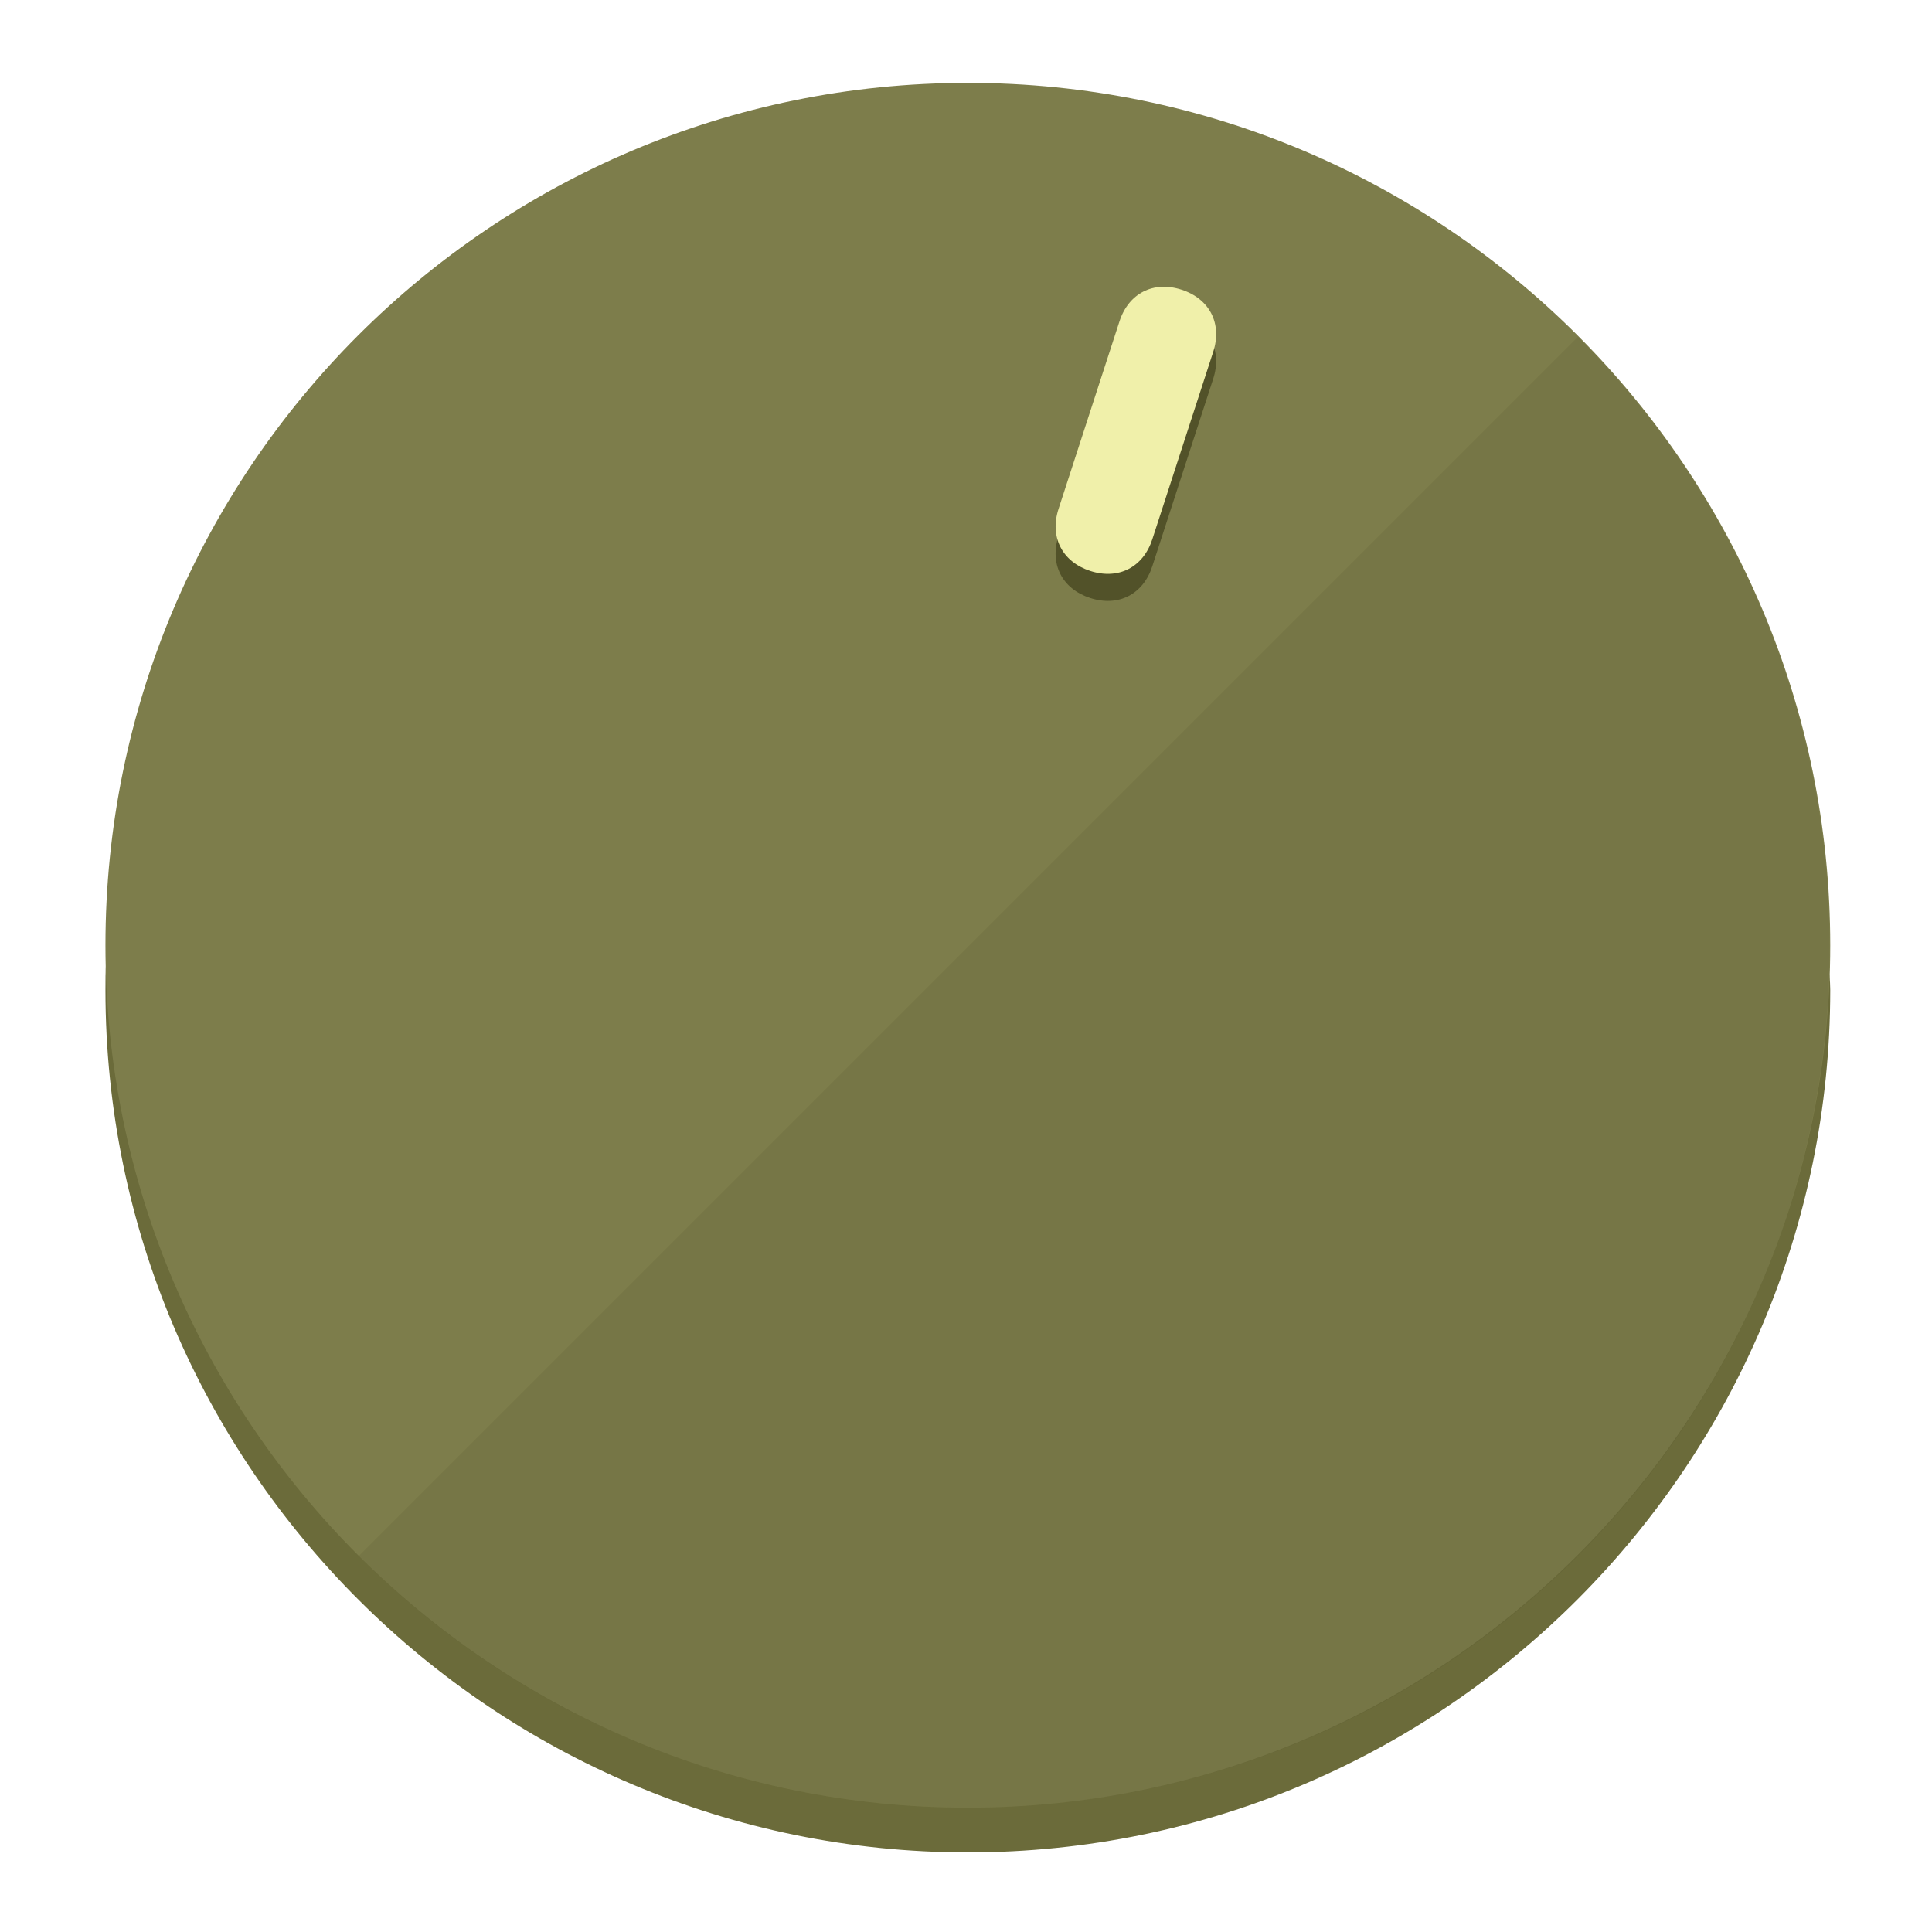
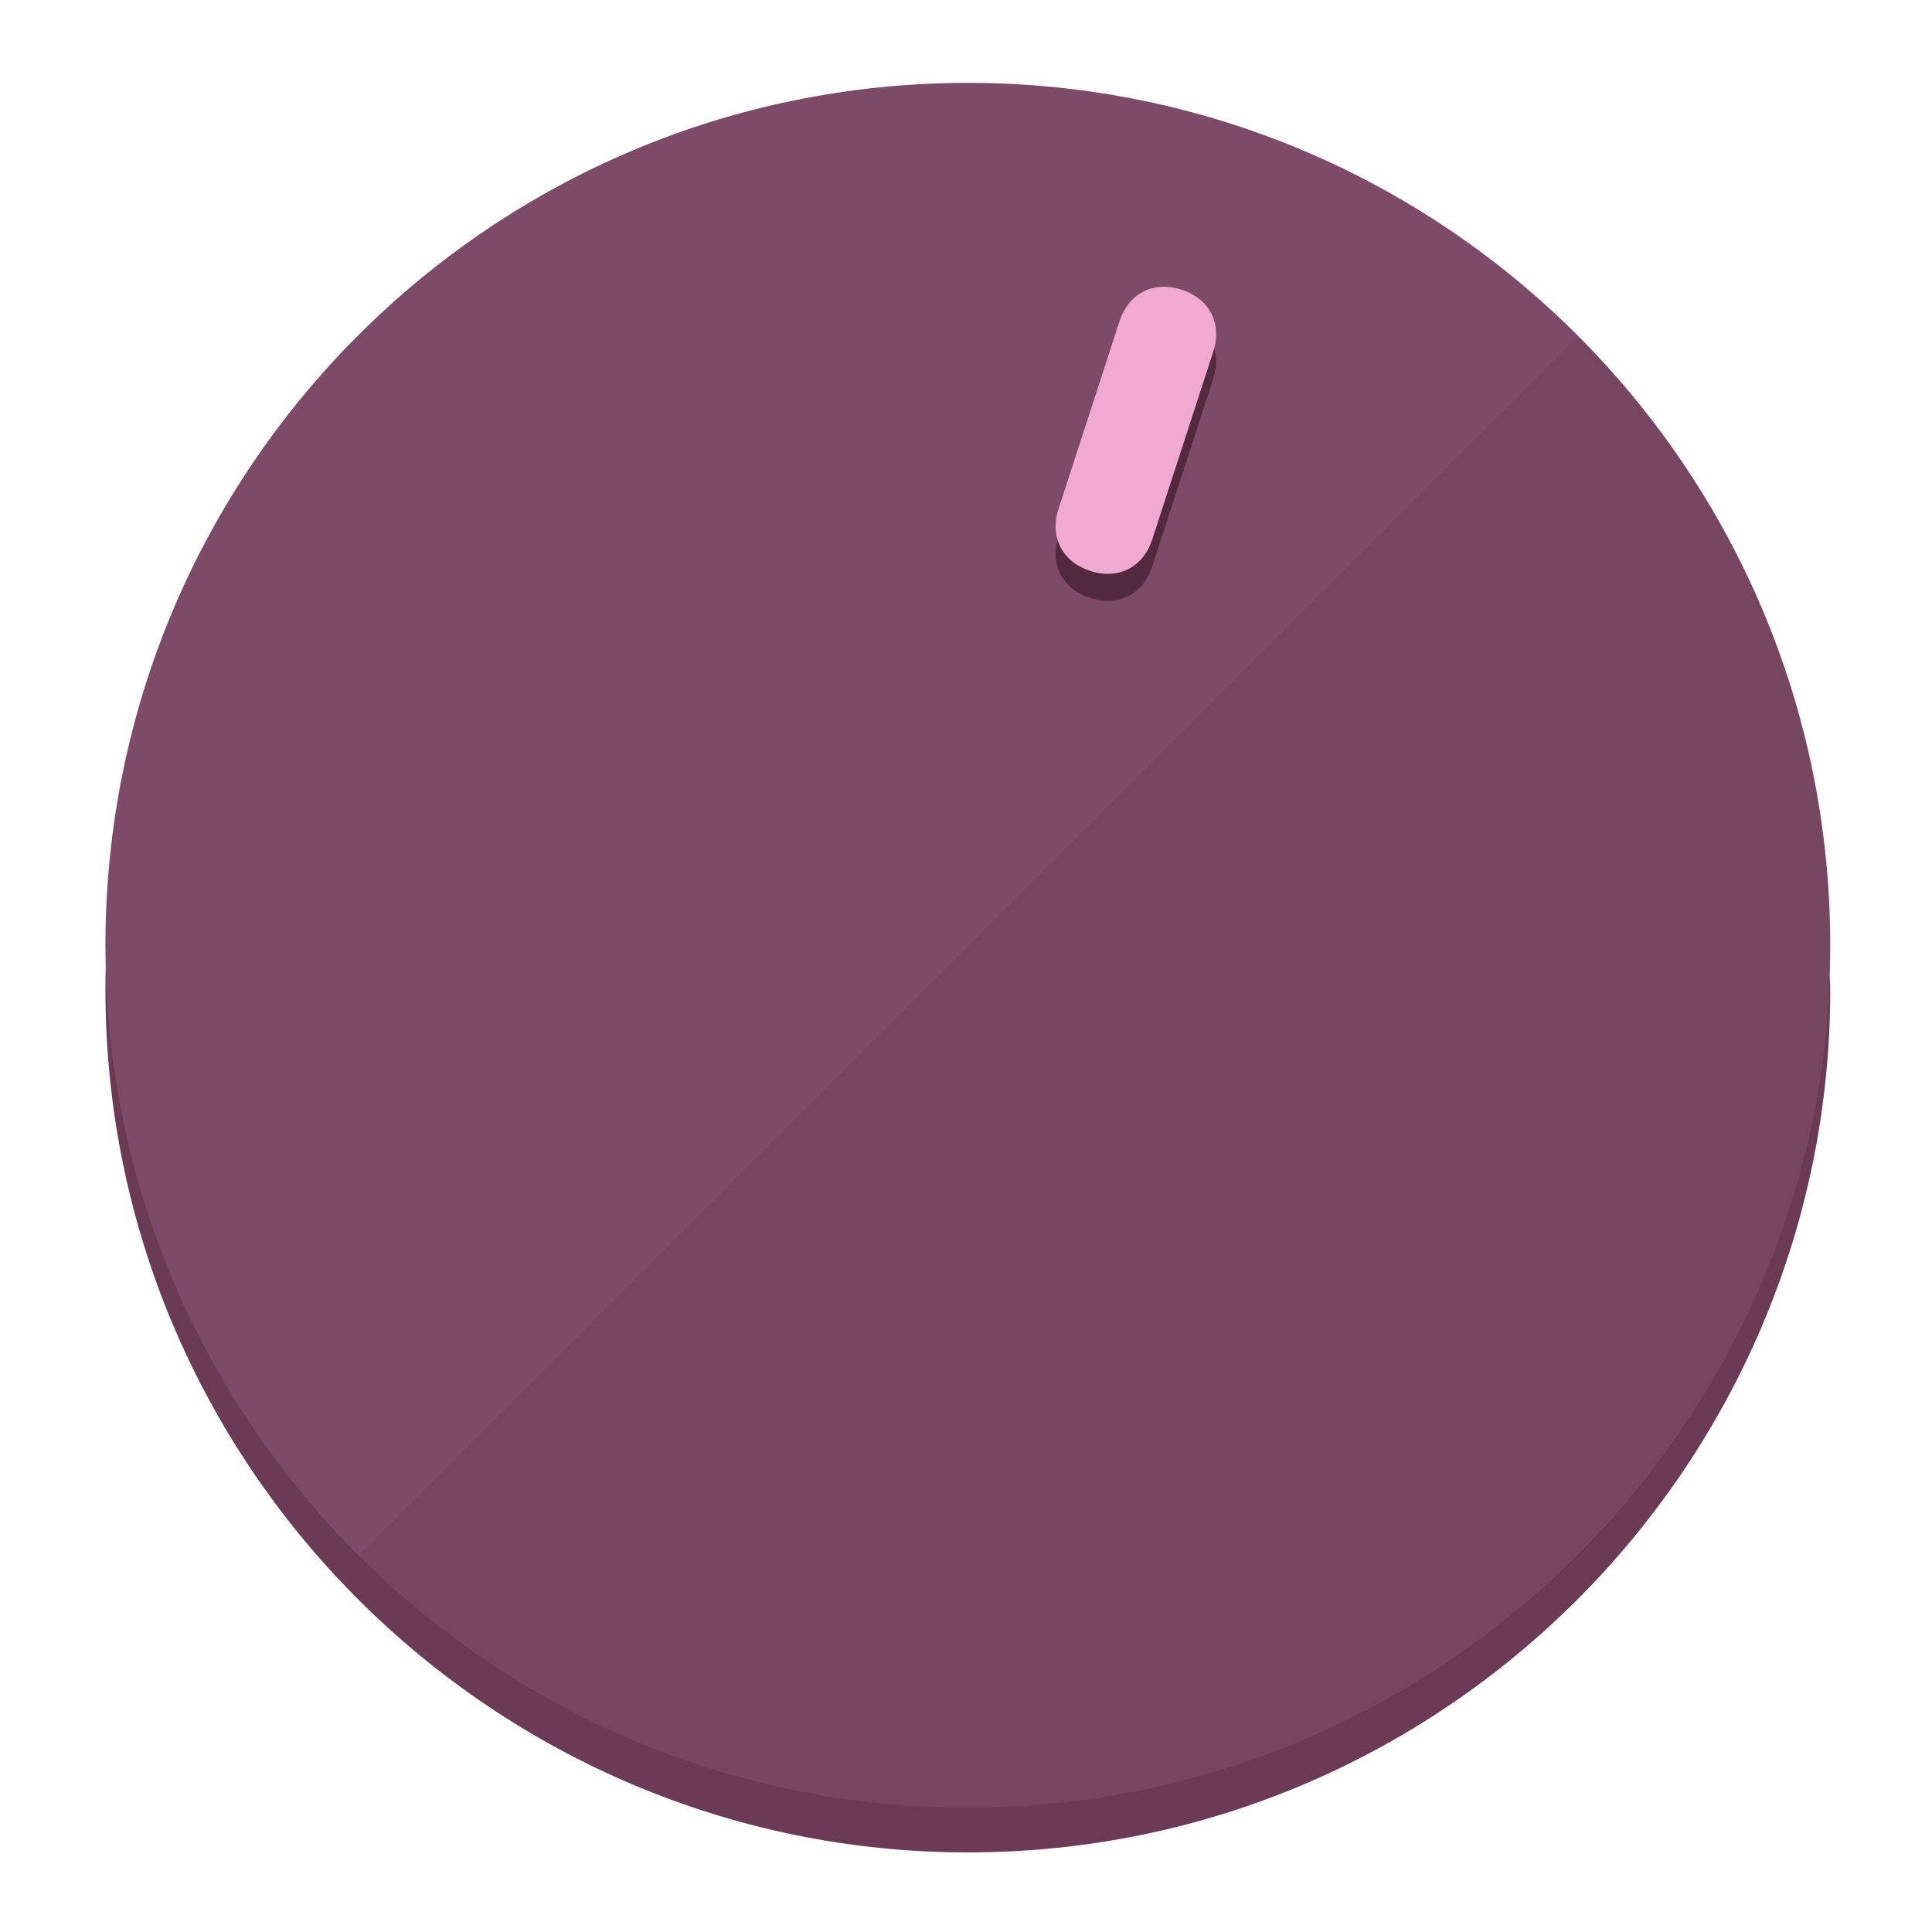
<svg xmlns="http://www.w3.org/2000/svg" height="120px" width="120px" version="1.1" id="Layer_1" viewBox="0 0 496.8 496.8" xml:space="preserve">
  <defs id="defs23" />
  <g id="g3158">
-     <path style="display:inline;fill:#6B6B3A;fill-opacity:1;stroke-width:1.584" d="m 248.875,445.92 c 116.582,0 212.89,-91.238 220.493,-205.286 0,5.069 1.267,8.87 1.267,13.939 0,121.651 -98.842,221.76 -221.76,221.76 -121.651,0 -221.76,-98.842 -221.76,-221.76 0,-5.069 0,-8.87 1.267,-13.939 7.603,114.048 103.91,205.286 220.493,205.286 z" id="path8" />
-     <circle style="display:inline;fill:#7D7D4B;fill-opacity:1;stroke-width:1.584" cx="248.875" cy="243.071" r="221.76" id="circle12" />
-     <path style="display:inline;fill:#525229;fill-opacity:0.154;stroke-width:1.587" d="m 405.744,86.606 c 86.308,86.308 86.308,227.193 0,313.5 -86.308,86.308 -227.193,86.308 -313.5,0" id="path14" />
+     <path style="display:inline;fill:#6B3A55;fill-opacity:1;stroke-width:1.584" d="m 248.875,445.92 c 116.582,0 212.89,-91.238 220.493,-205.286 0,5.069 1.267,8.87 1.267,13.939 0,121.651 -98.842,221.76 -221.76,221.76 -121.651,0 -221.76,-98.842 -221.76,-221.76 0,-5.069 0,-8.87 1.267,-13.939 7.603,114.048 103.91,205.286 220.493,205.286 z" id="path8" />
+     <circle style="display:inline;fill:#7D4B67;fill-opacity:1;stroke-width:1.584" cx="248.875" cy="243.071" r="221.76" id="circle12" />
+     <path style="display:inline;fill:#52293F;fill-opacity:0.154;stroke-width:1.587" d="m 405.744,86.606 c 86.308,86.308 86.308,227.193 0,313.5 -86.308,86.308 -227.193,86.308 -313.5,0" id="path14" />
  </g>
  <g id="g3198">
    <circle style="display:none;fill:#000000;fill-opacity:0;stroke-width:1.584" cx="311.577" cy="154.88" r="221.76" id="circle12-3" transform="rotate(18)" />
-     <path style="display:inline;fill:#525229;fill-opacity:1;stroke-width:1.584" d="m 296.298,145.631 c -2.35,7.231 -8.737,10.485 -15.968,8.136 v 0 c -7.231,-2.35 -10.485,-8.737 -8.136,-15.968 l 15.663,-48.207 c 2.35,-7.231 8.737,-10.485 15.968,-8.136 v 0 c 7.231,2.349 10.485,8.737 8.136,15.968 z" id="path3789" />
-     <path style="display:inline;fill:#F0F0AA;stroke-width:1.584" d="m 296.308,138.672 c -2.35,7.231 -8.737,10.485 -15.968,8.136 v 0 c -7.231,-2.349 -10.485,-8.737 -8.136,-15.968 l 15.663,-48.207 c 2.35,-7.231 8.737,-10.485 15.968,-8.136 v 0 c 7.231,2.35 10.485,8.737 8.136,15.968 z" id="path915" />
+     <path style="display:inline;fill:#52293F;fill-opacity:1;stroke-width:1.584" d="m 296.298,145.631 c -2.35,7.231 -8.737,10.485 -15.968,8.136 v 0 c -7.231,-2.35 -10.485,-8.737 -8.136,-15.968 l 15.663,-48.207 c 2.35,-7.231 8.737,-10.485 15.968,-8.136 v 0 c 7.231,2.349 10.485,8.737 8.136,15.968 z" id="path3789" />
+     <path style="display:inline;fill:#F0AAD1;stroke-width:1.584" d="m 296.308,138.672 c -2.35,7.231 -8.737,10.485 -15.968,8.136 v 0 c -7.231,-2.349 -10.485,-8.737 -8.136,-15.968 l 15.663,-48.207 c 2.35,-7.231 8.737,-10.485 15.968,-8.136 v 0 c 7.231,2.35 10.485,8.737 8.136,15.968 z" id="path915" />
  </g>
</svg>
